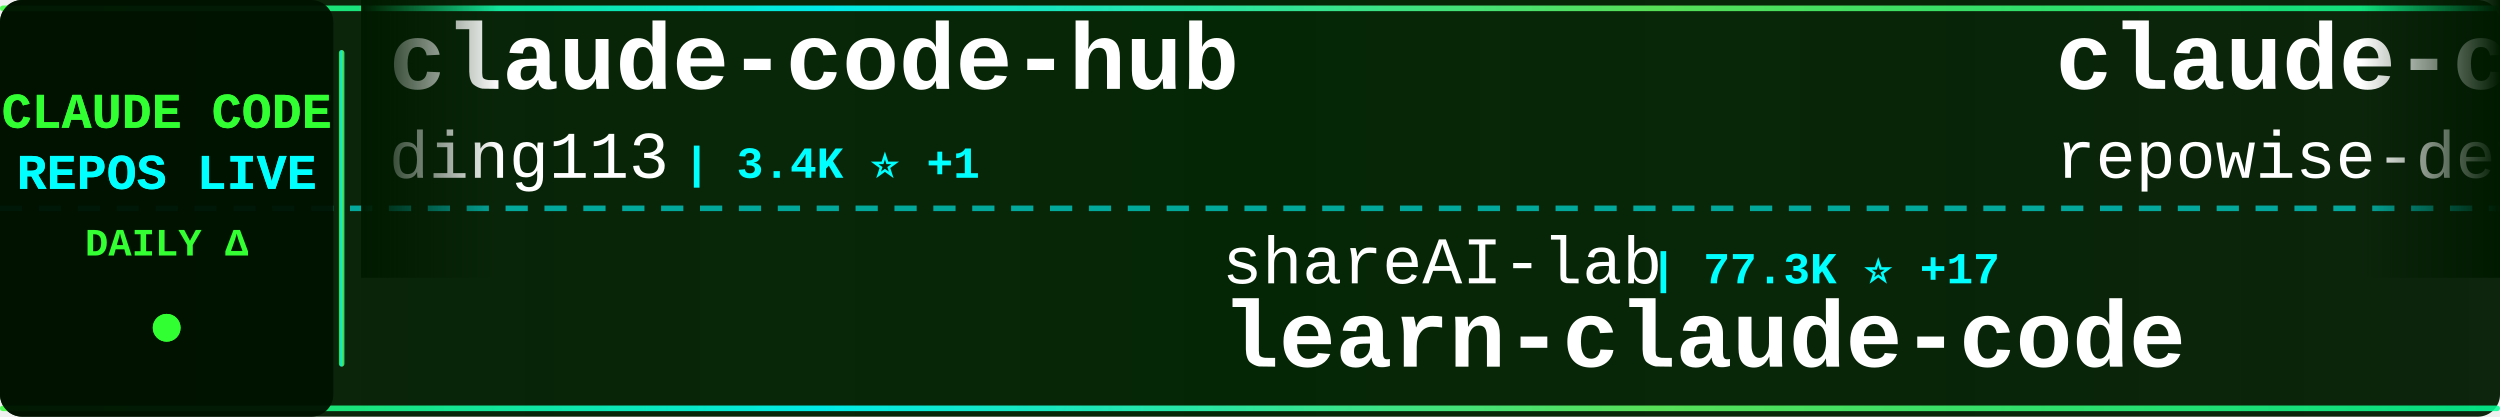
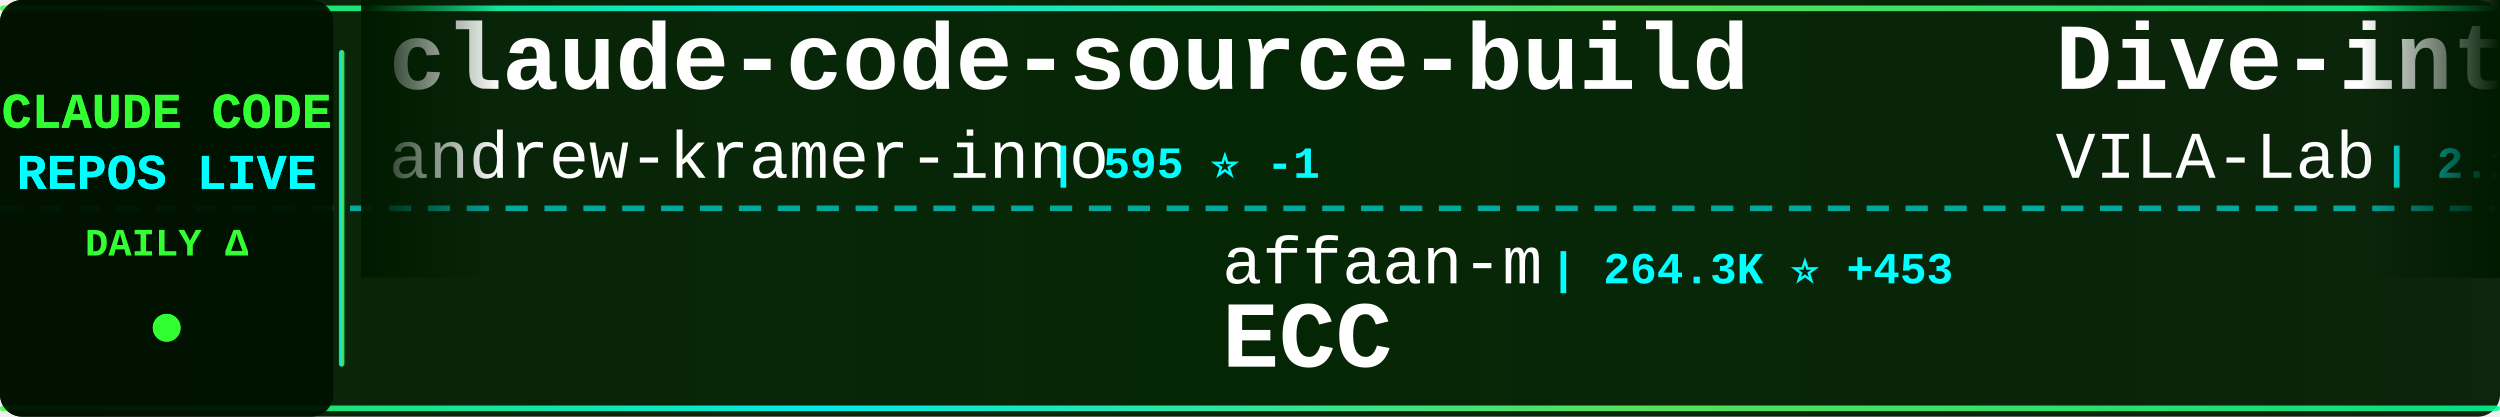
<svg xmlns="http://www.w3.org/2000/svg" width="900" height="150">
  <defs>
    <linearGradient id="tickerBg" x1="0%" y1="0%" x2="100%" y2="0%">
      <stop offset="0%" style="stop-color:#001a00;stop-opacity:0.95" />
      <stop offset="50%" style="stop-color:#002200;stop-opacity:0.98" />
      <stop offset="100%" style="stop-color:#001a00;stop-opacity:0.95" />
    </linearGradient>
    <linearGradient id="borderGrad" x1="0%" y1="0%" x2="100%" y2="0%">
      <stop offset="0%" style="stop-color:#33ff33;stop-opacity:0.85">
        <animate attributeName="stop-opacity" values="0.85;1;0.85" dur="2s" repeatCount="indefinite" />
      </stop>
      <stop offset="33%" style="stop-color:#00ffff;stop-opacity:0.9">
        <animate attributeName="stop-opacity" values="0.9;1;0.9" dur="2.2s" repeatCount="indefinite" />
      </stop>
      <stop offset="66%" style="stop-color:#66ff66;stop-opacity:0.85">
        <animate attributeName="stop-opacity" values="0.85;1;0.85" dur="1.8s" repeatCount="indefinite" />
      </stop>
      <stop offset="100%" style="stop-color:#00ff99;stop-opacity:0.85">
        <animate attributeName="stop-opacity" values="0.85;1;0.85" dur="2s" repeatCount="indefinite" />
      </stop>
    </linearGradient>
    <filter id="textGlow">
      <feGaussianBlur stdDeviation="0.1" result="coloredBlur" />
      <feMerge>
        <feMergeNode in="coloredBlur" />
        <feMergeNode in="SourceGraphic" />
      </feMerge>
    </filter>
    <filter id="metricGlow">
      <feGaussianBlur stdDeviation="0.2" result="coloredBlur" />
      <feMerge>
        <feMergeNode in="coloredBlur" />
        <feMergeNode in="SourceGraphic" />
      </feMerge>
    </filter>
    <linearGradient id="leftFade" x1="0%" y1="0%" x2="100%" y2="0%">
      <stop offset="0%" style="stop-color:#001a00;stop-opacity:1" />
      <stop offset="100%" style="stop-color:#001a00;stop-opacity:0" />
    </linearGradient>
    <linearGradient id="rightFade" x1="0%" y1="0%" x2="100%" y2="0%">
      <stop offset="0%" style="stop-color:#001a00;stop-opacity:0" />
      <stop offset="100%" style="stop-color:#001a00;stop-opacity:1" />
    </linearGradient>
  </defs>
  <rect width="900" height="150" fill="url(#tickerBg)" rx="8" />
  <rect x="0" y="2" width="900" height="2" fill="url(#borderGrad)" rx="1" />
  <rect x="0" y="146" width="900" height="2" fill="url(#borderGrad)" rx="1" />
  <line x1="0" y1="75" x2="900" y2="75" stroke="#00ffff" stroke-width="2" stroke-dasharray="8 6" opacity="0.6" />
  <rect x="0" y="0" width="120" height="150" fill="#001100" opacity="0.95" rx="8" />
  <text x="60" y="46" font-family="'Courier New', monospace" font-size="18" font-weight="bold" fill="#33ff33" text-anchor="middle" filter="url(#textGlow)">
    CLAUDE CODE
  </text>
  <text x="60" y="68" font-family="'Courier New', monospace" font-size="18" font-weight="bold" fill="#00ffff" text-anchor="middle" filter="url(#textGlow)">
    REPOS LIVE
  </text>
  <text x="60" y="92" font-family="'Courier New', monospace" font-size="14" font-weight="bold" fill="#33ff33" text-anchor="middle">
    DAILY Δ
  </text>
  <circle cx="60" cy="118" r="5" fill="#33ff33" filter="url(#metricGlow)">
    <animate attributeName="r" values="4;6;4" dur="1.5s" repeatCount="indefinite" />
    <animate attributeName="opacity" values="0.6;1;0.6" dur="1.5s" repeatCount="indefinite" />
  </circle>
  <rect x="122" y="18" width="2" height="114" fill="url(#borderGrad)" rx="1" />
  <clipPath id="tickerClip">
    <rect x="130" y="0" width="770" height="150" />
  </clipPath>
  <g clip-path="url(#tickerClip)">
    <g id="tickerItems">
      <animateTransform attributeName="transform" attributeType="XML" type="translate" from="0 0" to="-3000 0" dur="54s" repeatCount="indefinite" />
      <g transform="translate(0, 0)">
-         <text x="140" y="32" font-family="'Courier New', monospace" font-size="34" font-weight="bold" fill="#ffffff">claude-code-hub</text>
-         <text x="140" y="64" font-family="'Courier New', monospace" font-size="24" font-weight="normal" fill="#ffffff" opacity="1.0">ding113</text>
-         <text x="246" y="64" font-family="'Courier New', monospace" font-size="16" font-weight="bold" fill="#00ffff"> | 3.4K ⭐ +1</text>
+         <text x="140" y="32" font-family="'Courier New', monospace" font-size="34" font-weight="bold" fill="#ffffff">claude-code-source-build</text>
+         <text x="140" y="64" font-family="'Courier New', monospace" font-size="24" font-weight="normal" fill="#ffffff" opacity="1.0">andrew-kramer-inno</text>
+         <text x="378" y="64" font-family="'Courier New', monospace" font-size="16" font-weight="bold" fill="#00ffff"> | 595 ⭐ -1</text>
      </g>
      <g transform="translate(300, 0)">
-         <text x="140" y="102" font-family="'Courier New', monospace" font-size="24" font-weight="normal" fill="#ffffff" opacity="1.0">shareAI-lab</text>
-         <text x="294" y="102" font-family="'Courier New', monospace" font-size="16" font-weight="bold" fill="#00ffff"> | 77.3K ⭐ +17</text>
-         <text x="140" y="132" font-family="'Courier New', monospace" font-size="34" font-weight="bold" fill="#ffffff">learn-claude-code</text>
+         <text x="140" y="102" font-family="'Courier New', monospace" font-size="24" font-weight="normal" fill="#ffffff" opacity="1.0">affaan-m</text>
+         <text x="258" y="102" font-family="'Courier New', monospace" font-size="16" font-weight="bold" fill="#00ffff"> | 264.3K ⭐ +453</text>
+         <text x="140" y="132" font-family="'Courier New', monospace" font-size="34" font-weight="bold" fill="#ffffff">ECC</text>
      </g>
      <g transform="translate(600, 0)">
-         <text x="140" y="32" font-family="'Courier New', monospace" font-size="34" font-weight="bold" fill="#ffffff">claude-code-prompts</text>
-         <text x="140" y="64" font-family="'Courier New', monospace" font-size="24" font-weight="normal" fill="#ffffff" opacity="1.0">repowise-dev</text>
-         <text x="306" y="64" font-family="'Courier New', monospace" font-size="16" font-weight="bold" fill="#00ffff"> | 1.2K ⭐</text>
+         <text x="140" y="32" font-family="'Courier New', monospace" font-size="34" font-weight="bold" fill="#ffffff">Dive-into-Claude-Code</text>
+         <text x="140" y="64" font-family="'Courier New', monospace" font-size="24" font-weight="normal" fill="#ffffff" opacity="1.0">VILA-Lab</text>
+         <text x="258" y="64" font-family="'Courier New', monospace" font-size="16" font-weight="bold" fill="#00ffff"> | 2.1K ⭐ +1</text>
      </g>
      <g transform="translate(900, 0)">
-         <text x="140" y="102" font-family="'Courier New', monospace" font-size="24" font-weight="normal" fill="#ffffff" opacity="1.0">AICoderTudou</text>
-         <text x="306" y="102" font-family="'Courier New', monospace" font-size="16" font-weight="bold" fill="#00ffff"> | 494 ⭐</text>
-         <text x="140" y="132" font-family="'Courier New', monospace" font-size="34" font-weight="bold" fill="#ffffff">claude-code-tudou</text>
+         <text x="140" y="102" font-family="'Courier New', monospace" font-size="24" font-weight="normal" fill="#ffffff" opacity="1.0">pedrohcgs</text>
+         <text x="270" y="102" font-family="'Courier New', monospace" font-size="16" font-weight="bold" fill="#00ffff"> | 1.6K ⭐ +2</text>
+         <text x="140" y="132" font-family="'Courier New', monospace" font-size="34" font-weight="bold" fill="#ffffff">claude-code-my-workflow</text>
      </g>
      <g transform="translate(1200, 0)">
-         <text x="140" y="32" font-family="'Courier New', monospace" font-size="34" font-weight="bold" fill="#ffffff">claude-code-spec-workflo...</text>
-         <text x="140" y="64" font-family="'Courier New', monospace" font-size="24" font-weight="normal" fill="#ffffff" opacity="1.0">Pimzino</text>
-         <text x="246" y="64" font-family="'Courier New', monospace" font-size="16" font-weight="bold" fill="#00ffff"> | 3.9K ⭐</text>
+         <text x="140" y="32" font-family="'Courier New', monospace" font-size="34" font-weight="bold" fill="#ffffff">pi-vs-claude-code</text>
+         <text x="140" y="64" font-family="'Courier New', monospace" font-size="24" font-weight="normal" fill="#ffffff" opacity="1.0">disler</text>
+         <text x="234" y="64" font-family="'Courier New', monospace" font-size="16" font-weight="bold" fill="#00ffff"> | 1.7K ⭐</text>
      </g>
      <g transform="translate(1500, 0)">
-         <text x="140" y="102" font-family="'Courier New', monospace" font-size="24" font-weight="normal" fill="#ffffff" opacity="1.0">anthropics</text>
-         <text x="282" y="102" font-family="'Courier New', monospace" font-size="16" font-weight="bold" fill="#00ffff"> | 177.3K ⭐ +32</text>
-         <text x="140" y="132" font-family="'Courier New', monospace" font-size="34" font-weight="bold" fill="#ffffff">skills</text>
+         <text x="140" y="102" font-family="'Courier New', monospace" font-size="24" font-weight="normal" fill="#ffffff" opacity="1.0">Piebald-AI</text>
+         <text x="282" y="102" font-family="'Courier New', monospace" font-size="16" font-weight="bold" fill="#00ffff"> | 12.7K ⭐ +1</text>
+         <text x="140" y="132" font-family="'Courier New', monospace" font-size="34" font-weight="bold" fill="#ffffff">claude-code-system-promp...</text>
      </g>
      <g transform="translate(1800, 0)">
-         <text x="140" y="32" font-family="'Courier New', monospace" font-size="34" font-weight="bold" fill="#ffffff">awesome-claude-code</text>
-         <text x="140" y="64" font-family="'Courier New', monospace" font-size="24" font-weight="normal" fill="#ffffff" opacity="1.0">jqueryscript</text>
-         <text x="306" y="64" font-family="'Courier New', monospace" font-size="16" font-weight="bold" fill="#00ffff"> | 517 ⭐</text>
+         <text x="140" y="32" font-family="'Courier New', monospace" font-size="34" font-weight="bold" fill="#ffffff">claude-code-proxy</text>
+         <text x="140" y="64" font-family="'Courier New', monospace" font-size="24" font-weight="normal" fill="#ffffff" opacity="1.0">1rgs</text>
+         <text x="210" y="64" font-family="'Courier New', monospace" font-size="16" font-weight="bold" fill="#00ffff"> | 3.8K ⭐</text>
      </g>
      <g transform="translate(2100, 0)">
-         <text x="140" y="102" font-family="'Courier New', monospace" font-size="24" font-weight="normal" fill="#ffffff" opacity="1.0">VoltAgent</text>
-         <text x="270" y="102" font-family="'Courier New', monospace" font-size="16" font-weight="bold" fill="#00ffff"> | 25.2K ⭐ +2</text>
-         <text x="140" y="132" font-family="'Courier New', monospace" font-size="34" font-weight="bold" fill="#ffffff">awesome-claude-code-suba...</text>
+         <text x="140" y="102" font-family="'Courier New', monospace" font-size="24" font-weight="normal" fill="#ffffff" opacity="1.0">diet103</text>
+         <text x="246" y="102" font-family="'Courier New', monospace" font-size="16" font-weight="bold" fill="#00ffff"> | 10.0K ⭐ -1</text>
+         <text x="140" y="132" font-family="'Courier New', monospace" font-size="34" font-weight="bold" fill="#ffffff">claude-code-infrastructu...</text>
      </g>
      <g transform="translate(2400, 0)">
-         <text x="140" y="32" font-family="'Courier New', monospace" font-size="34" font-weight="bold" fill="#ffffff">how-claude-code-works</text>
-         <text x="140" y="64" font-family="'Courier New', monospace" font-size="24" font-weight="normal" fill="#ffffff" opacity="1.0">Windy3f3f3f3f</text>
-         <text x="318" y="64" font-family="'Courier New', monospace" font-size="16" font-weight="bold" fill="#00ffff"> | 3.7K ⭐ +1</text>
+         <text x="140" y="32" font-family="'Courier New', monospace" font-size="34" font-weight="bold" fill="#ffffff">Claude-code</text>
+         <text x="140" y="64" font-family="'Courier New', monospace" font-size="24" font-weight="normal" fill="#ffffff" opacity="1.0">zstmfhy</text>
+         <text x="246" y="64" font-family="'Courier New', monospace" font-size="16" font-weight="bold" fill="#00ffff"> | 189 ⭐</text>
      </g>
      <g transform="translate(2700, 0)">
-         <text x="140" y="102" font-family="'Courier New', monospace" font-size="24" font-weight="normal" fill="#ffffff" opacity="1.0">KPR111</text>
-         <text x="234" y="102" font-family="'Courier New', monospace" font-size="16" font-weight="bold" fill="#00ffff"> | 18 ⭐</text>
-         <text x="140" y="132" font-family="'Courier New', monospace" font-size="34" font-weight="bold" fill="#ffffff">Claude-Code</text>
+         <text x="140" y="102" font-family="'Courier New', monospace" font-size="24" font-weight="normal" fill="#ffffff" opacity="1.0">digitalsamba</text>
+         <text x="306" y="102" font-family="'Courier New', monospace" font-size="16" font-weight="bold" fill="#00ffff"> | 2.1K ⭐</text>
+         <text x="140" y="132" font-family="'Courier New', monospace" font-size="34" font-weight="bold" fill="#ffffff">claude-code-video-toolki...</text>
      </g>
      <g transform="translate(3000, 0)">
-         <text x="140" y="32" font-family="'Courier New', monospace" font-size="34" font-weight="bold" fill="#ffffff">claude-code-hub</text>
-         <text x="140" y="64" font-family="'Courier New', monospace" font-size="24" font-weight="normal" fill="#ffffff" opacity="1.0">ding113</text>
-         <text x="246" y="64" font-family="'Courier New', monospace" font-size="16" font-weight="bold" fill="#00ffff"> | 3.4K ⭐ +1</text>
+         <text x="140" y="32" font-family="'Courier New', monospace" font-size="34" font-weight="bold" fill="#ffffff">claude-code-source-build</text>
+         <text x="140" y="64" font-family="'Courier New', monospace" font-size="24" font-weight="normal" fill="#ffffff" opacity="1.0">andrew-kramer-inno</text>
+         <text x="378" y="64" font-family="'Courier New', monospace" font-size="16" font-weight="bold" fill="#00ffff"> | 595 ⭐ -1</text>
      </g>
      <g transform="translate(3300, 0)">
-         <text x="140" y="102" font-family="'Courier New', monospace" font-size="24" font-weight="normal" fill="#ffffff" opacity="1.0">shareAI-lab</text>
-         <text x="294" y="102" font-family="'Courier New', monospace" font-size="16" font-weight="bold" fill="#00ffff"> | 77.3K ⭐ +17</text>
-         <text x="140" y="132" font-family="'Courier New', monospace" font-size="34" font-weight="bold" fill="#ffffff">learn-claude-code</text>
+         <text x="140" y="102" font-family="'Courier New', monospace" font-size="24" font-weight="normal" fill="#ffffff" opacity="1.0">affaan-m</text>
+         <text x="258" y="102" font-family="'Courier New', monospace" font-size="16" font-weight="bold" fill="#00ffff"> | 264.3K ⭐ +453</text>
+         <text x="140" y="132" font-family="'Courier New', monospace" font-size="34" font-weight="bold" fill="#ffffff">ECC</text>
      </g>
      <g transform="translate(3600, 0)">
-         <text x="140" y="32" font-family="'Courier New', monospace" font-size="34" font-weight="bold" fill="#ffffff">claude-code-prompts</text>
-         <text x="140" y="64" font-family="'Courier New', monospace" font-size="24" font-weight="normal" fill="#ffffff" opacity="1.0">repowise-dev</text>
-         <text x="306" y="64" font-family="'Courier New', monospace" font-size="16" font-weight="bold" fill="#00ffff"> | 1.2K ⭐</text>
+         <text x="140" y="32" font-family="'Courier New', monospace" font-size="34" font-weight="bold" fill="#ffffff">Dive-into-Claude-Code</text>
+         <text x="140" y="64" font-family="'Courier New', monospace" font-size="24" font-weight="normal" fill="#ffffff" opacity="1.0">VILA-Lab</text>
+         <text x="258" y="64" font-family="'Courier New', monospace" font-size="16" font-weight="bold" fill="#00ffff"> | 2.1K ⭐ +1</text>
      </g>
      <g transform="translate(3900, 0)">
-         <text x="140" y="102" font-family="'Courier New', monospace" font-size="24" font-weight="normal" fill="#ffffff" opacity="1.0">AICoderTudou</text>
-         <text x="306" y="102" font-family="'Courier New', monospace" font-size="16" font-weight="bold" fill="#00ffff"> | 494 ⭐</text>
-         <text x="140" y="132" font-family="'Courier New', monospace" font-size="34" font-weight="bold" fill="#ffffff">claude-code-tudou</text>
+         <text x="140" y="102" font-family="'Courier New', monospace" font-size="24" font-weight="normal" fill="#ffffff" opacity="1.0">pedrohcgs</text>
+         <text x="270" y="102" font-family="'Courier New', monospace" font-size="16" font-weight="bold" fill="#00ffff"> | 1.6K ⭐ +2</text>
+         <text x="140" y="132" font-family="'Courier New', monospace" font-size="34" font-weight="bold" fill="#ffffff">claude-code-my-workflow</text>
      </g>
    </g>
  </g>
  <rect x="130" y="0" width="50" height="100" fill="url(#leftFade)" />
  <rect x="850" y="0" width="50" height="100" fill="url(#rightFade)" />
</svg>
